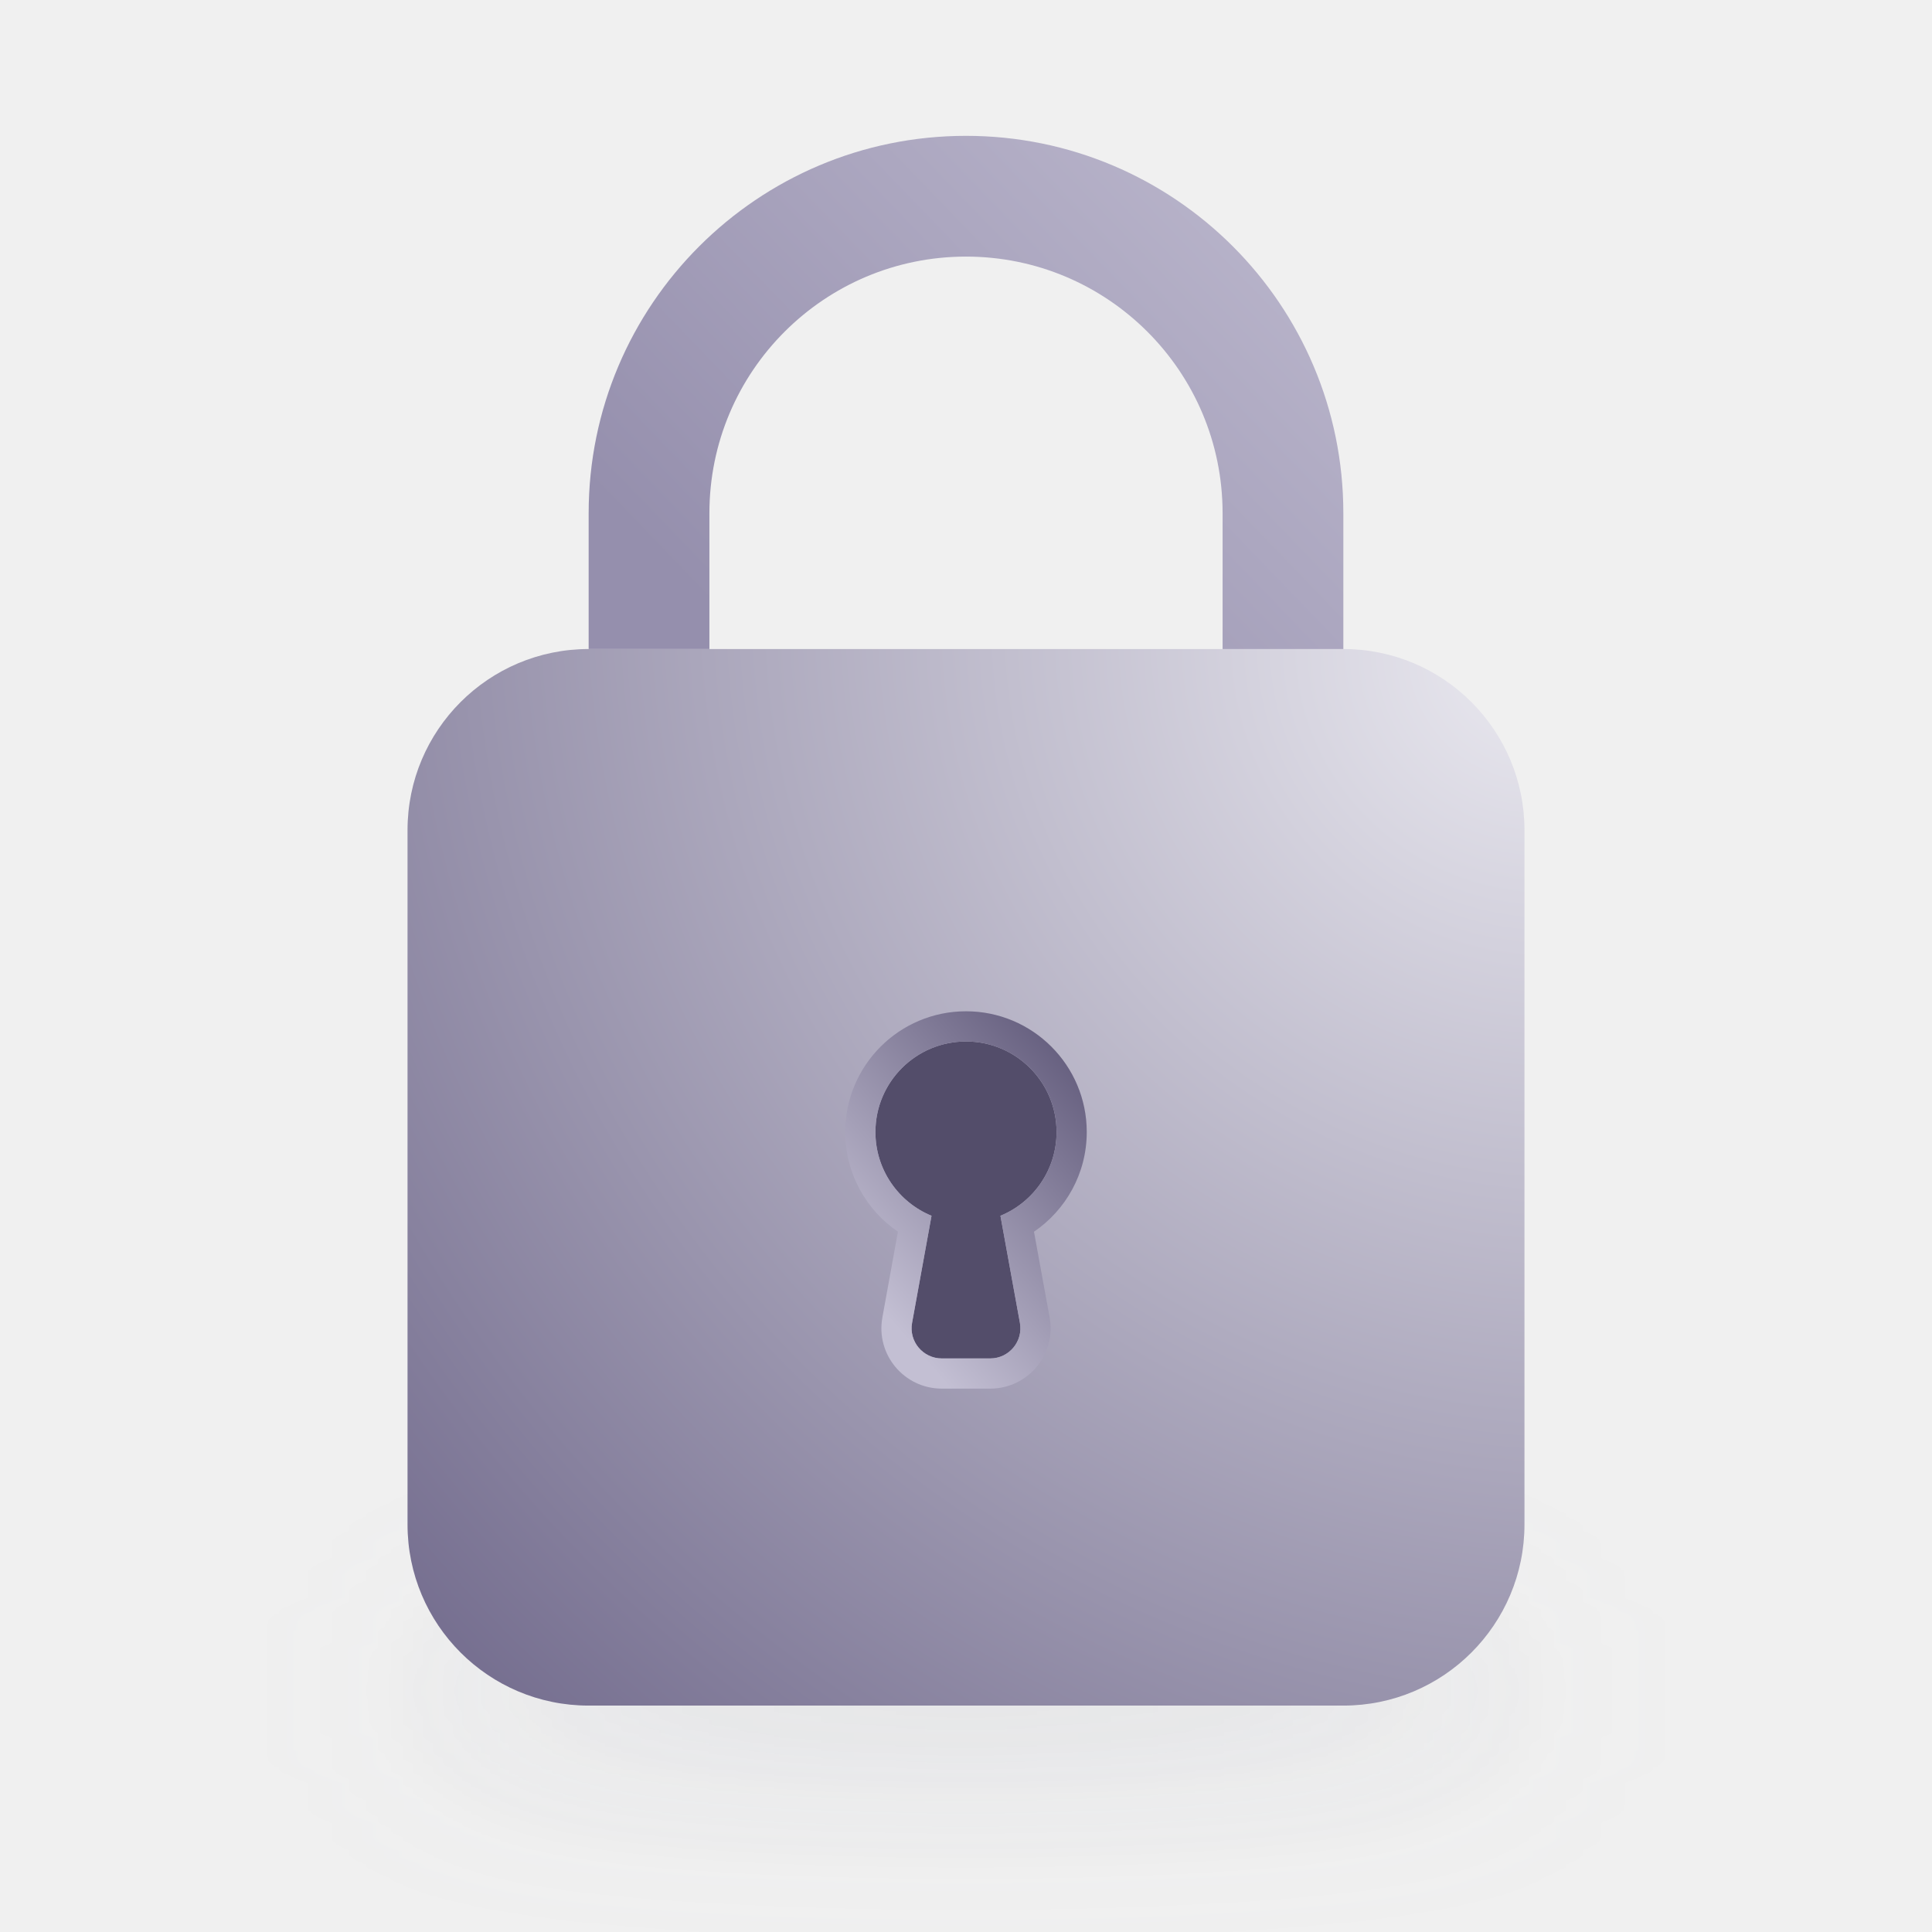
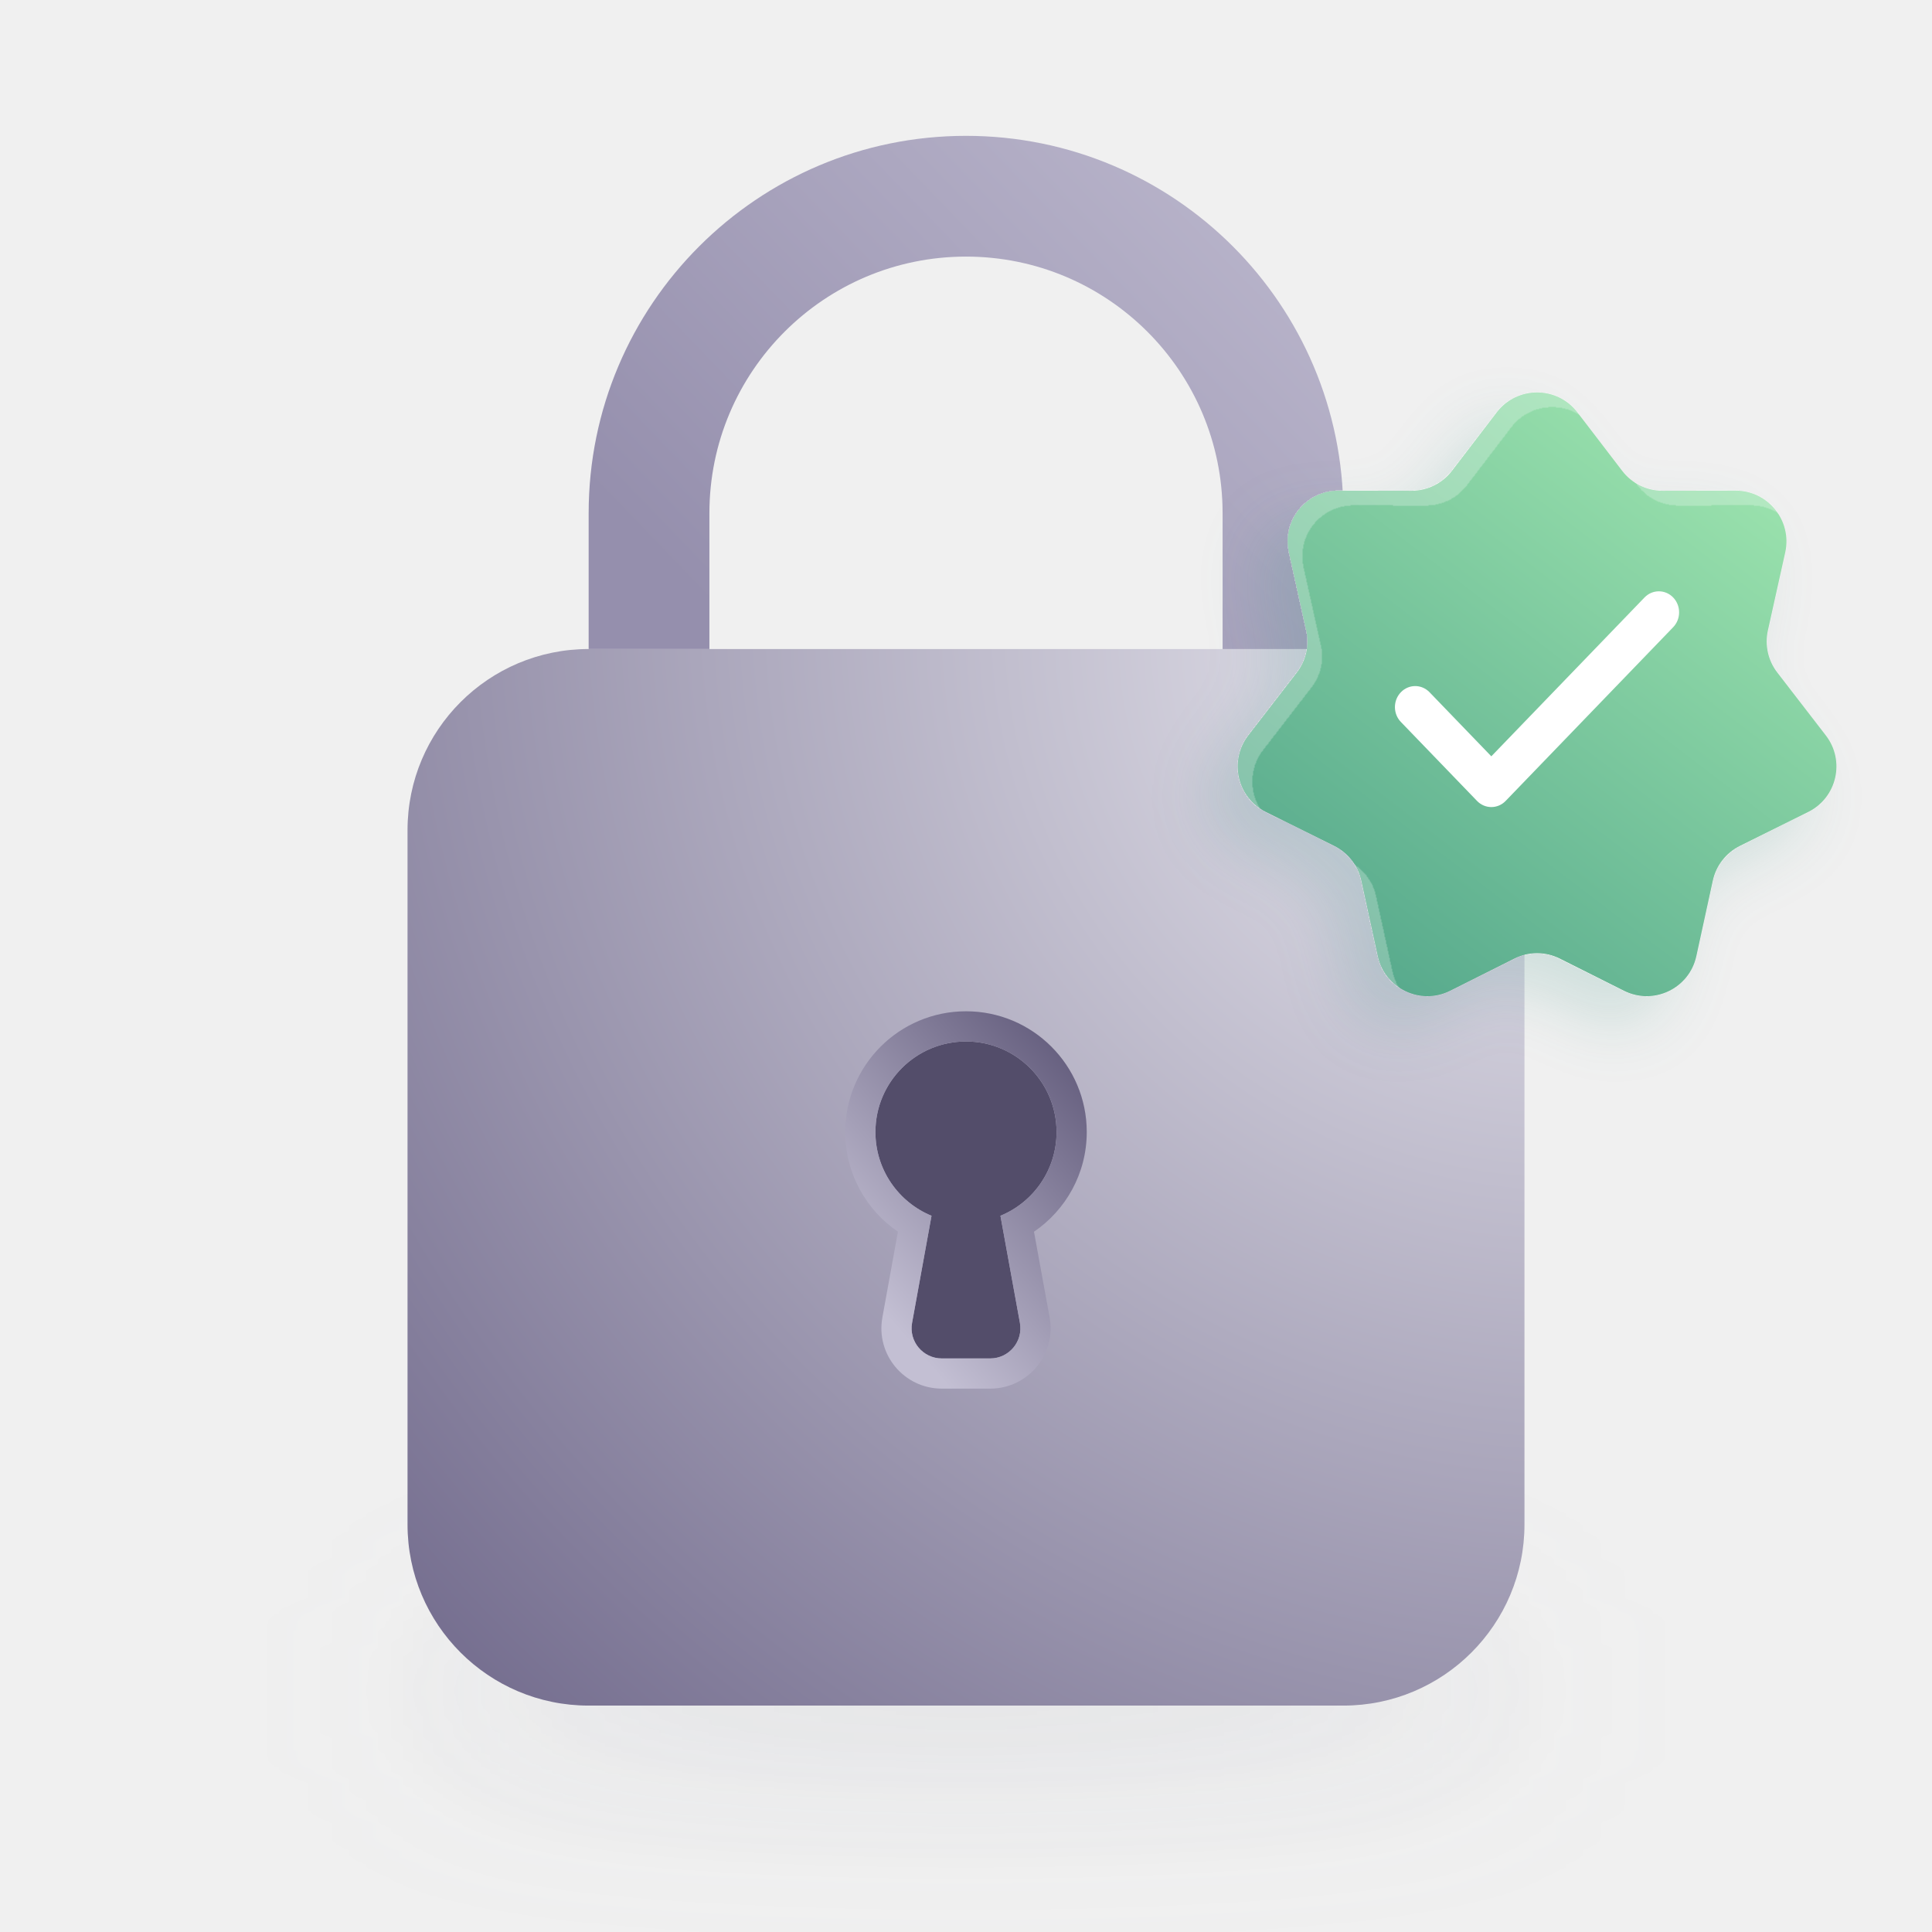
<svg xmlns="http://www.w3.org/2000/svg" width="64" height="64" viewBox="0 0 64 64" fill="none">
-   <g opacity="0.8" filter="url(#filter0_f_11190_152578)">
+   <g opacity="0.8" filter="url(#filter0_f_11190_152899)">
    <ellipse cx="32" cy="56" rx="18.5" ry="2" fill="#7A7F99" fill-opacity="0.2" />
  </g>
-   <path d="M13.5 27.5C13.5 24.186 16.186 21.5 19.5 21.5H44.5C47.814 21.5 50.5 24.186 50.5 27.5V50.5C50.5 53.814 47.814 56.5 44.5 56.5H19.5C16.186 56.5 13.5 53.814 13.5 50.5V27.5Z" fill="url(#paint0_radial_11190_152578)" />
-   <path d="M40.5 17C40.5 12.306 36.694 8.5 32 8.5C27.306 8.5 23.5 12.306 23.5 17V21.5H19.5V17C19.5 10.096 25.096 4.5 32 4.5C38.904 4.5 44.5 10.096 44.5 17V21.5H40.5V17Z" fill="url(#paint1_linear_11190_152578)" />
+   <path d="M13.5 27.5C13.5 24.186 16.186 21.5 19.5 21.5H44.5C47.814 21.5 50.5 24.186 50.5 27.5V50.5C50.5 53.814 47.814 56.5 44.5 56.5H19.5C16.186 56.5 13.5 53.814 13.5 50.5V27.5Z" fill="url(#paint0_radial_11190_152899)" />
+   <path d="M40.5 17C40.5 12.306 36.694 8.5 32 8.5C27.306 8.5 23.5 12.306 23.5 17V21.5H19.5V17C19.5 10.096 25.096 4.5 32 4.5C38.904 4.5 44.5 10.096 44.5 17V21.5H40.5V17Z" fill="url(#paint1_linear_11190_152899)" />
  <path d="M32 34.5C33.657 34.5 35 35.843 35 37.5C35 38.753 34.232 39.825 33.141 40.274L33.786 43.821C33.898 44.435 33.426 45 32.802 45H31.198C30.574 45 30.102 44.435 30.214 43.821L30.858 40.274C29.768 39.825 29 38.753 29 37.5C29 35.843 30.343 34.5 32 34.5Z" fill="#534D6A" />
-   <path d="M35 37.5C35 35.843 33.657 34.5 32 34.5C30.343 34.5 29 35.843 29 37.5C29 38.753 29.768 39.825 30.858 40.274L30.214 43.821C30.102 44.435 30.574 45 31.198 45H32.802C33.426 45 33.898 44.435 33.786 43.821L33.141 40.274C34.232 39.825 35 38.753 35 37.5ZM36 37.5C36 38.875 35.305 40.084 34.252 40.803L34.77 43.643H34.77C34.993 44.871 34.049 46 32.802 46H31.198C29.951 46 29.006 44.871 29.23 43.643L29.745 40.802C28.693 40.082 28 38.874 28 37.5C28 35.291 29.791 33.5 32 33.5C34.209 33.5 36 35.291 36 37.5Z" fill="url(#paint2_linear_11190_152578)" />
+   <path d="M35 37.5C35 35.843 33.657 34.5 32 34.5C30.343 34.5 29 35.843 29 37.5C29 38.753 29.768 39.825 30.858 40.274L30.214 43.821C30.102 44.435 30.574 45 31.198 45H32.802C33.426 45 33.898 44.435 33.786 43.821L33.141 40.274C34.232 39.825 35 38.753 35 37.5ZM36 37.5C36 38.875 35.305 40.084 34.252 40.803L34.77 43.643H34.77C34.993 44.871 34.049 46 32.802 46H31.198C29.951 46 29.006 44.871 29.23 43.643L29.745 40.802C28.693 40.082 28 38.874 28 37.5C28 35.291 29.791 33.5 32 33.5C34.209 33.5 36 35.291 36 37.5Z" fill="url(#paint2_linear_11190_152899)" />
+   <g filter="url(#filter1_di_11190_152899)">
+     <path d="M49.581 13.659C50.255 12.78 51.58 12.78 52.253 13.659L53.738 15.598C54.057 16.015 54.552 16.258 55.077 16.257L57.492 16.253C58.57 16.25 59.371 17.248 59.138 18.3L58.564 20.885C58.456 21.372 58.57 21.883 58.875 22.278L60.483 24.362C61.132 25.202 60.85 26.425 59.9 26.897L57.636 28.022C57.178 28.25 56.849 28.672 56.74 29.171L56.194 31.675C55.96 32.748 54.777 33.313 53.795 32.82L51.672 31.755C51.197 31.516 50.637 31.516 50.162 31.755L48.039 32.82C47.058 33.313 45.874 32.748 45.64 31.675L45.094 29.171C44.985 28.672 44.656 28.25 44.199 28.022L41.934 26.897C40.984 26.425 40.703 25.202 41.351 24.362L42.96 22.278C43.265 21.883 43.379 21.372 43.27 20.885L42.697 18.3C42.463 17.248 43.265 16.25 44.343 16.253L46.757 16.257C47.282 16.258 47.777 16.015 48.097 15.598L49.581 13.659Z" fill="url(#paint3_linear_11190_152899)" />
+   </g>
+   <path d="M54.477 19.792C54.739 19.52 55.164 19.52 55.426 19.792C55.688 20.064 55.688 20.505 55.426 20.777L49.877 26.531C49.615 26.803 49.19 26.803 48.928 26.531L46.406 23.916C46.143 23.644 46.143 23.203 46.406 22.931C46.668 22.659 47.093 22.659 47.355 22.931L49.402 25.054L54.477 19.792Z" fill="white" />
  <defs>
-     <filter id="filter0_f_11190_152578" x="7.5" y="48" width="49" height="16" filterUnits="userSpaceOnUse" color-interpolation-filters="sRGB">
+     <filter id="filter0_f_11190_152899" x="7.5" y="48" width="49" height="16" filterUnits="userSpaceOnUse" color-interpolation-filters="sRGB">
      <feFlood flood-opacity="0" result="BackgroundImageFix" />
      <feBlend mode="normal" in="SourceGraphic" in2="BackgroundImageFix" result="shape" />
-       <feGaussianBlur stdDeviation="3" result="effect1_foregroundBlur_11190_152578" />
+       <feGaussianBlur stdDeviation="3" result="effect1_foregroundBlur_11190_152899" />
    </filter>
-     <radialGradient id="paint0_radial_11190_152578" cx="0" cy="0" r="1" gradientUnits="userSpaceOnUse" gradientTransform="translate(50.5 21.5) rotate(136.591) scale(50.9313 53.8417)">
+     <filter id="filter1_di_11190_152899" x="38" y="12" width="23.834" height="24" filterUnits="userSpaceOnUse" color-interpolation-filters="sRGB">
+       <feFlood flood-opacity="0" result="BackgroundImageFix" />
+       <feColorMatrix in="SourceAlpha" type="matrix" values="0 0 0 0 0 0 0 0 0 0 0 0 0 0 0 0 0 0 127 0" result="hardAlpha" />
+       <feOffset dx="-1" dy="1" />
+       <feGaussianBlur stdDeviation="1" />
+       <feComposite in2="hardAlpha" operator="out" />
+       <feColorMatrix type="matrix" values="0 0 0 0 0.126 0 0 0 0 0.524 0 0 0 0 0.457 0 0 0 0.15 0" />
+       <feBlend mode="normal" in2="BackgroundImageFix" result="effect1_dropShadow_11190_152899" />
+       <feBlend mode="normal" in="SourceGraphic" in2="effect1_dropShadow_11190_152899" result="shape" />
+       <feColorMatrix in="SourceAlpha" type="matrix" values="0 0 0 0 0 0 0 0 0 0 0 0 0 0 0 0 0 0 127 0" result="hardAlpha" />
+       <feOffset dx="0.5" dy="0.5" />
+       <feComposite in2="hardAlpha" operator="arithmetic" k2="-1" k3="1" />
+       <feColorMatrix type="matrix" values="0 0 0 0 1 0 0 0 0 1 0 0 0 0 1 0 0 0 0.25 0" />
+       <feBlend mode="normal" in2="shape" result="effect2_innerShadow_11190_152899" />
+     </filter>
+     <radialGradient id="paint0_radial_11190_152899" cx="0" cy="0" r="1" gradientUnits="userSpaceOnUse" gradientTransform="translate(50.5 21.5) rotate(136.591) scale(50.9313 53.8417)">
      <stop stop-color="#E9E8EF" />
      <stop offset="1" stop-color="#716A8C" />
    </radialGradient>
-     <linearGradient id="paint1_linear_11190_152578" x1="45.75" y1="1.25" x2="24.75" y2="21.5" gradientUnits="userSpaceOnUse">
+     <linearGradient id="paint1_linear_11190_152899" x1="45.75" y1="1.25" x2="24.75" y2="21.5" gradientUnits="userSpaceOnUse">
      <stop stop-color="#C3BFD3" />
      <stop offset="1" stop-color="#958FAD" />
    </linearGradient>
-     <linearGradient id="paint2_linear_11190_152578" x1="35" y1="33" x2="26.556" y2="40.386" gradientUnits="userSpaceOnUse">
+     <linearGradient id="paint2_linear_11190_152899" x1="35" y1="33" x2="26.556" y2="40.386" gradientUnits="userSpaceOnUse">
      <stop stop-color="#5D5677" />
      <stop offset="1" stop-color="#C3BFD3" />
    </linearGradient>
+     <linearGradient id="paint3_linear_11190_152899" x1="59.997" y1="11.392" x2="33.573" y2="46.046" gradientUnits="userSpaceOnUse">
+       <stop stop-color="#A9EEB4" />
+       <stop offset="1" stop-color="#1E7A71" />
+     </linearGradient>
  </defs>
</svg>
